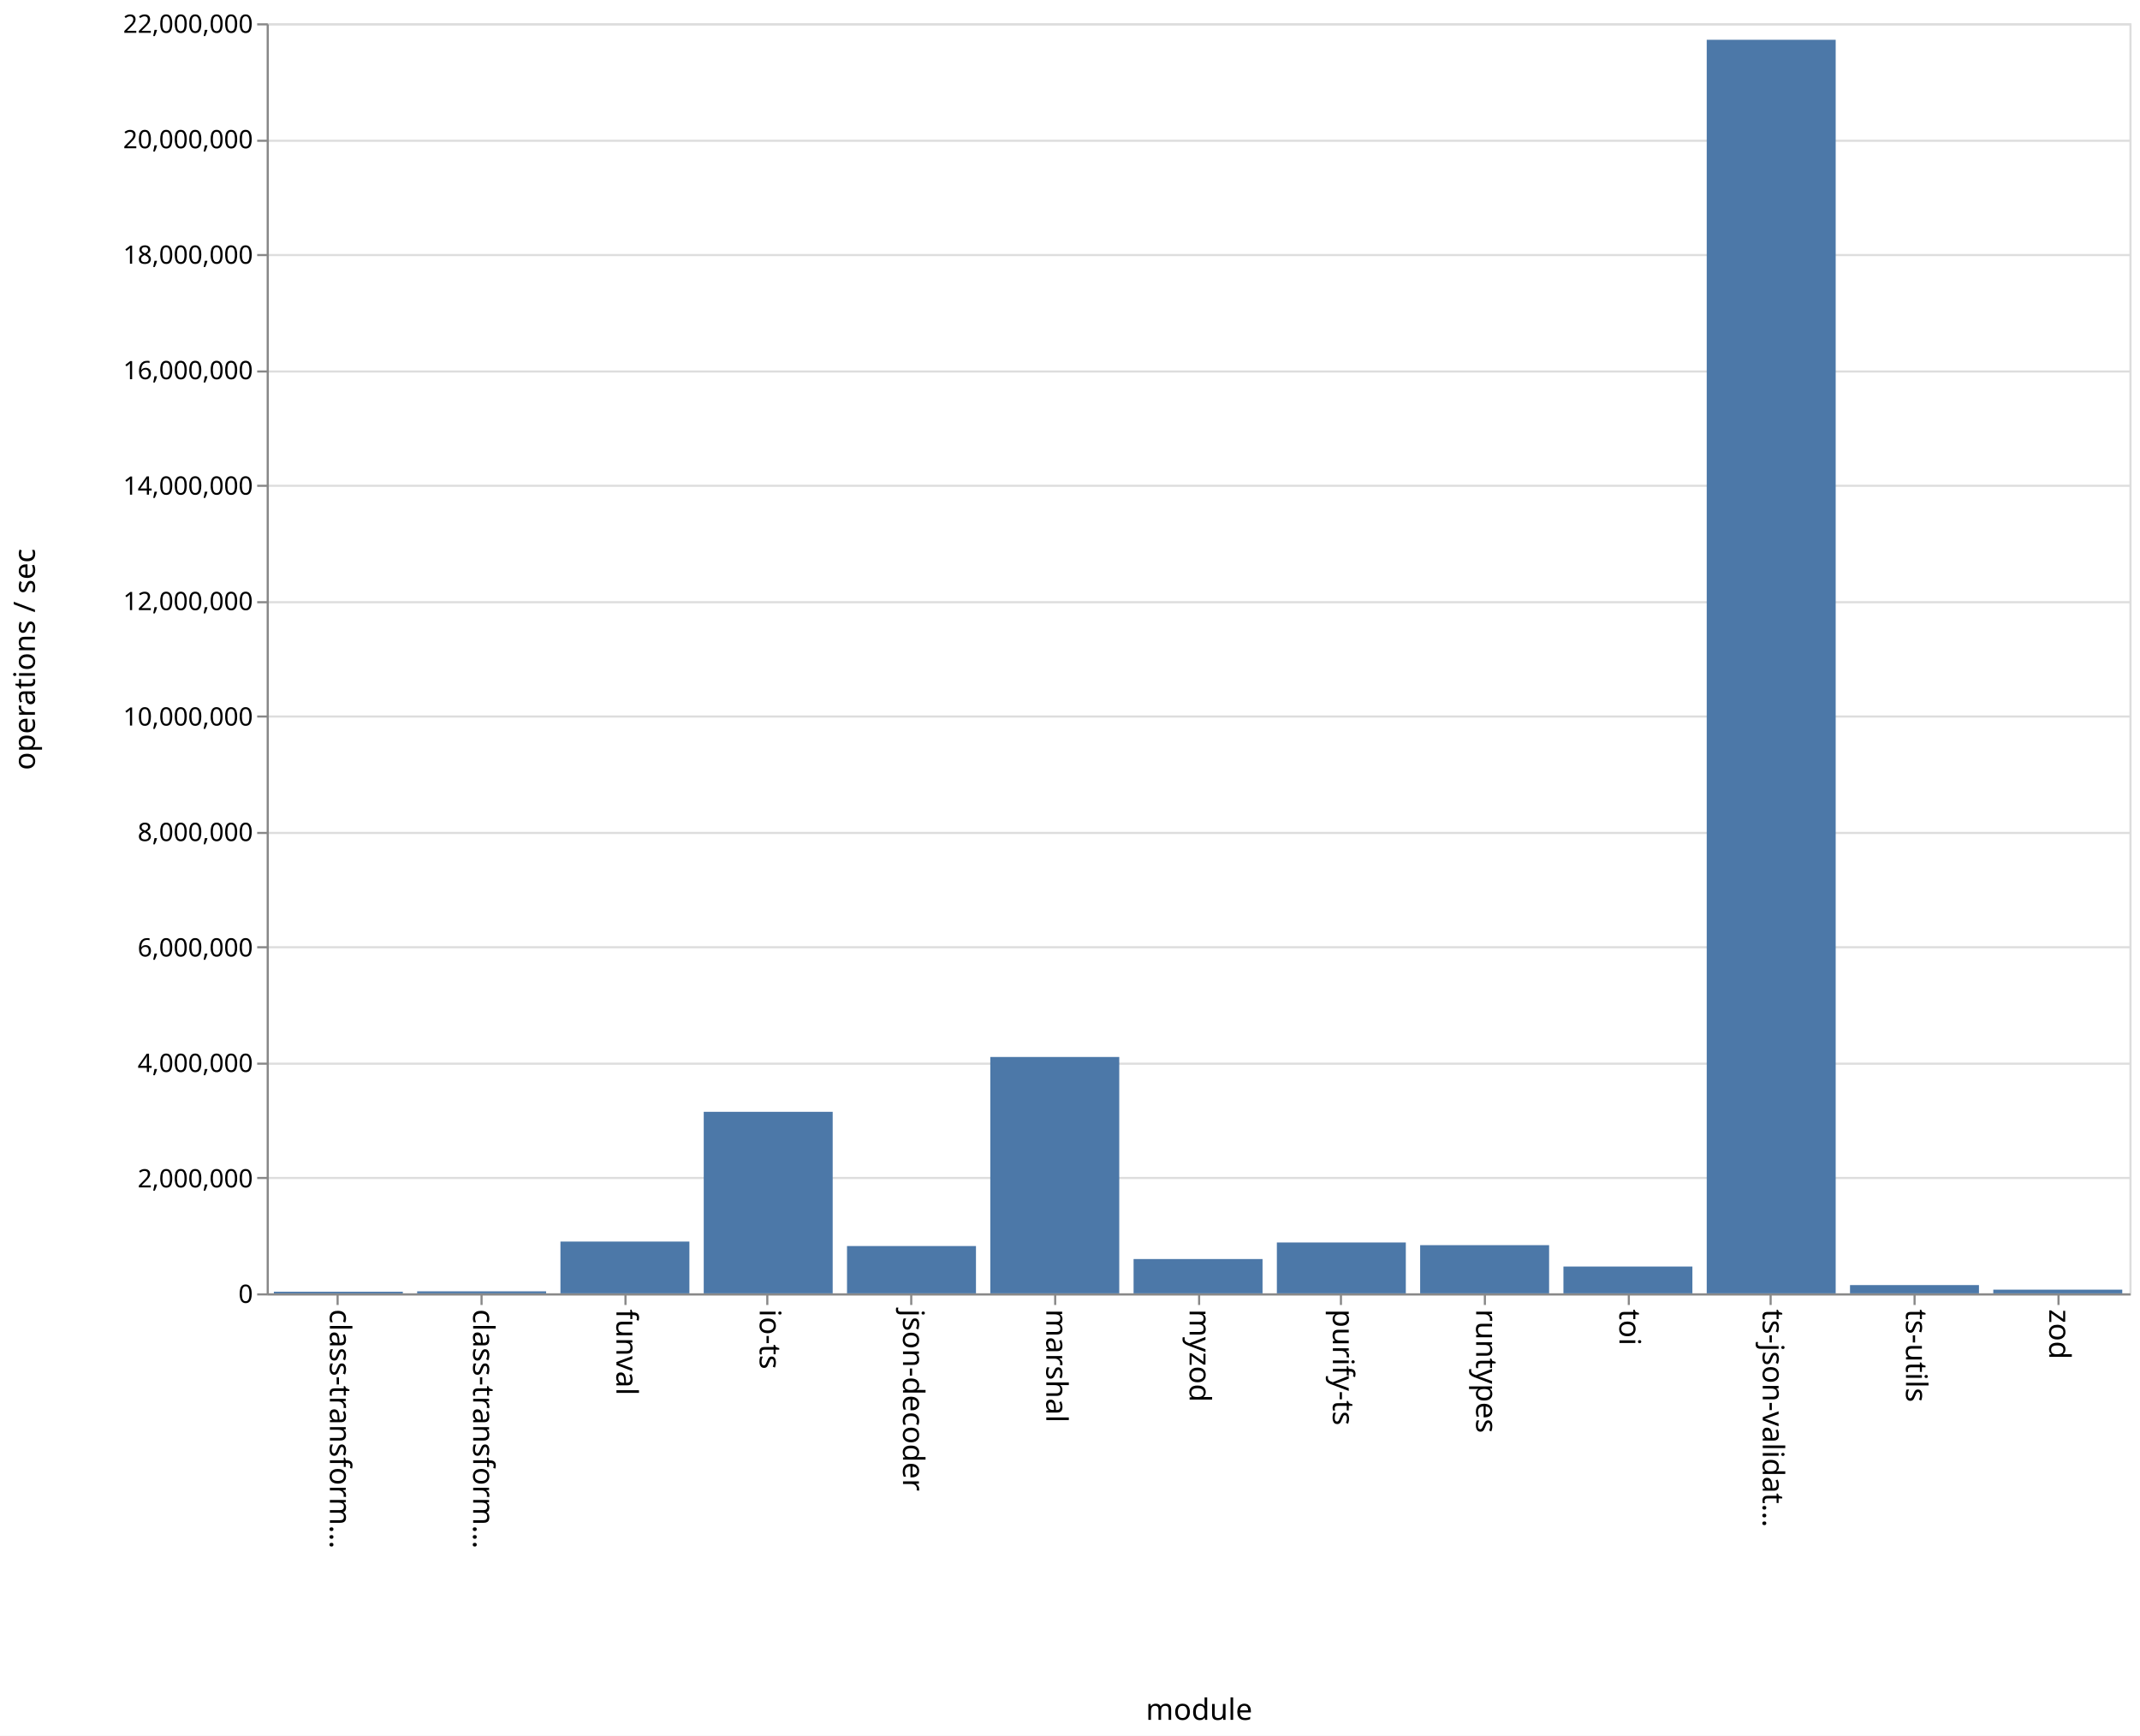
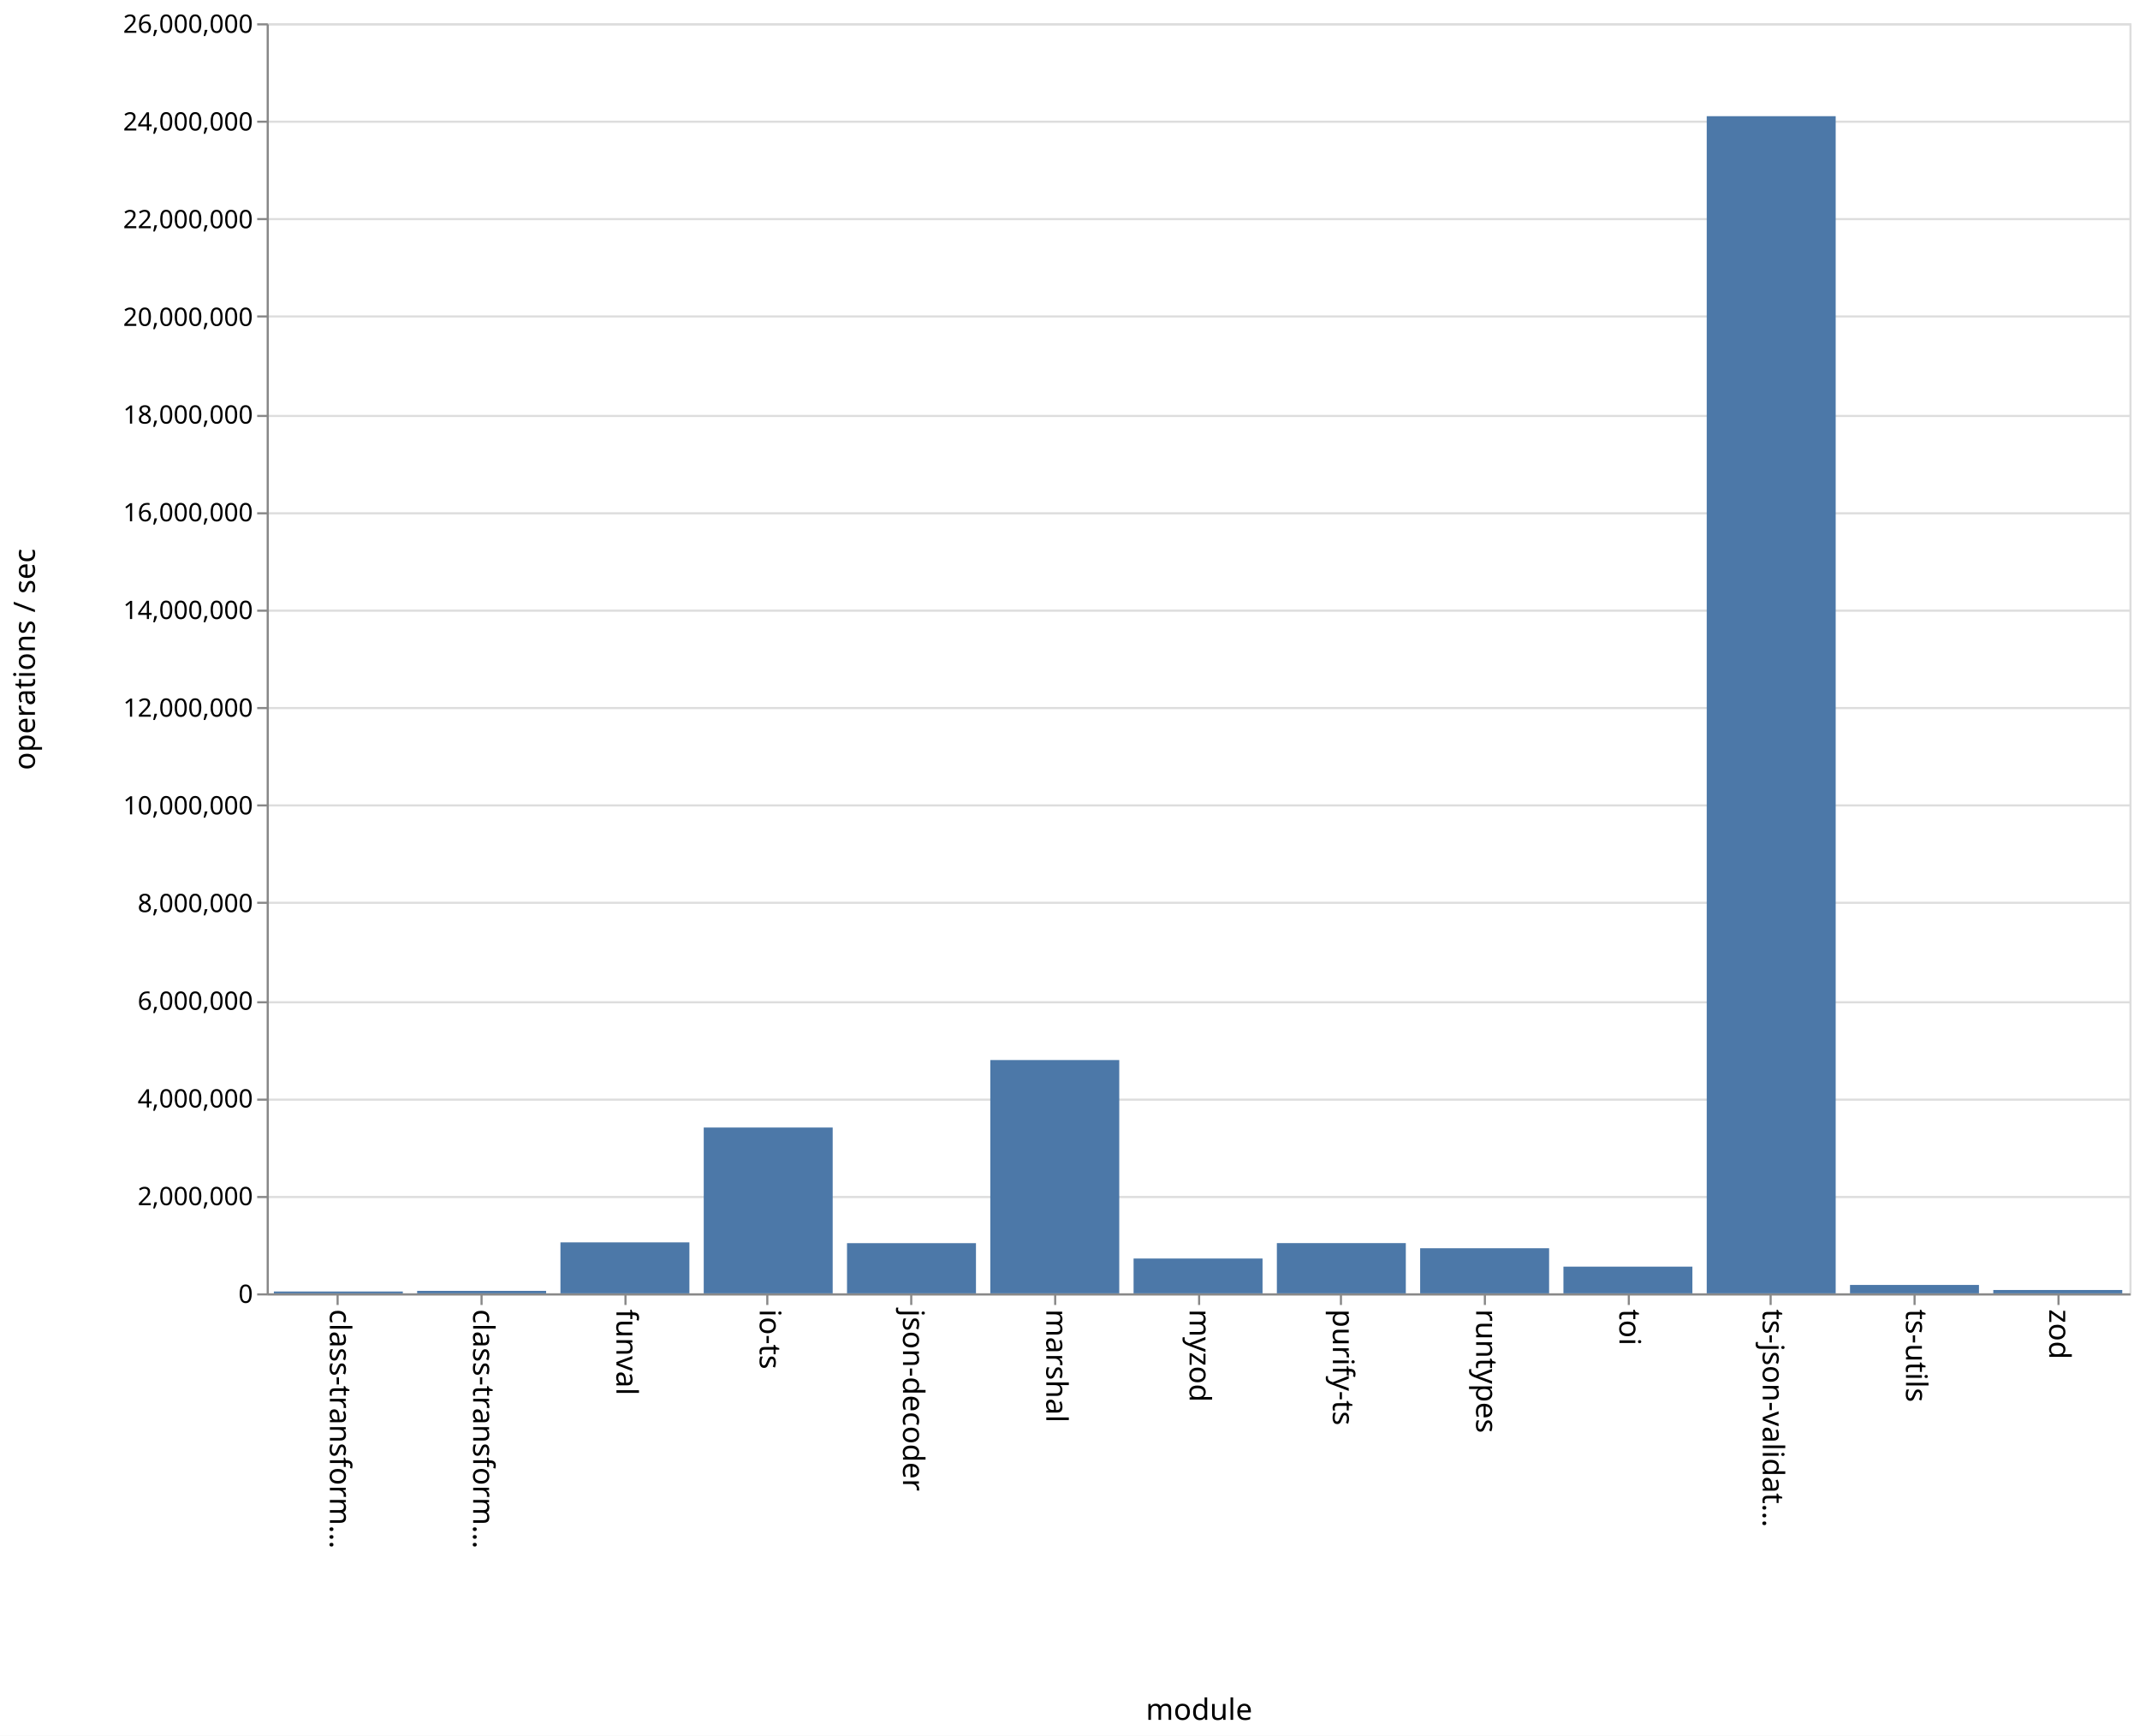
<svg xmlns="http://www.w3.org/2000/svg" class="marks" width="1011" height="820">
  <path fill="#fff" d="M0 0h1011v820H0z" />
  <g class="mark-group role-frame root">
    <path class="background" d="M126.5 11.5h880v600h-880z" fill="none" stroke="#ddd" />
    <g class="mark-group role-axis">
      <path class="background" d="M126.5 11.5z" pointer-events="none" fill="none" />
      <g class="mark-rule role-axis-grid" pointer-events="none" fill="none" stroke="#ddd">
-         <path d="M126.5 611.5h880M126.5 556.5h880M126.5 502.5h880M126.5 447.5h880M126.5 393.5h880M126.5 338.5h880M126.5 284.5h880M126.5 229.5h880M126.5 175.5h880M126.5 120.5h880M126.5 66.5h880M126.5 11.5h880" />
+         <path d="M126.5 611.5h880M126.5 565.5h880M126.5 519.5h880M126.5 473.5h880M126.5 426.5h880M126.5 380.5h880M126.5 334.5h880M126.5 288.5h880M126.5 242.5h880M126.5 196.5h880M126.5 149.5h880M126.5 103.5h880M126.5 57.5h880M126.5 11.5h880" />
      </g>
    </g>
    <g class="mark-group role-axis">
      <path class="background" d="M126.5 611.5z" pointer-events="none" fill="none" />
      <g class="mark-rule role-axis-tick" pointer-events="none" fill="none" stroke="#888">
        <path d="M159.5 611.5v5M227.5 611.5v5M295.5 611.5v5M362.5 611.5v5M430.5 611.5v5M498.5 611.5v5M566.5 611.5v5M633.5 611.5v5M701.5 611.5v5M769.5 611.5v5M836.5 611.5v5M904.5 611.5v5M972.5 611.5v5" />
      </g>
      <g class="mark-text role-axis-label" pointer-events="none" font-family="sans-serif" font-size="14">
        <text transform="rotate(90 -231.327 387.173)">
                    class-transform…
                </text>
        <text transform="rotate(90 -197.48 421.02)">
                    class-transform…
                </text>
        <text transform="rotate(90 -163.635 454.865)">
                    funval
                </text>
        <text transform="rotate(90 -129.788 488.712)">
                    io-ts
                </text>
        <text transform="rotate(90 -95.942 522.558)">
                    json-decoder
                </text>
        <text transform="rotate(90 -62.096 556.404)">
                    marshal
                </text>
        <text transform="rotate(90 -28.25 590.25)">
                    myzod
                </text>
        <text transform="rotate(90 5.596 624.096)">
                    purify-ts
                </text>
        <text transform="rotate(90 39.442 657.942)">
                    runtypes
                </text>
        <text transform="rotate(90 73.288 691.788)">
                    toi
                </text>
        <text transform="rotate(90 107.135 725.635)">
                    ts-json-validat…
                </text>
        <text transform="rotate(90 140.98 759.48)">
                    ts-utils
                </text>
        <text transform="rotate(90 174.827 793.327)">
                    zod
                </text>
      </g>
      <path fill="none" stroke="#888" d="M126.5 611.5h880" pointer-events="none" />
      <text text-anchor="middle" transform="translate(566.5 812.5)" font-family="sans-serif" font-size="14" font-weight="400" pointer-events="none">
                module
            </text>
    </g>
    <g class="mark-group role-axis">
      <path class="background" d="M126.5 11.5z" pointer-events="none" fill="none" />
      <g class="mark-rule role-axis-tick" pointer-events="none" fill="none" stroke="#888">
-         <path d="M126.5 611.5h-5M126.5 556.5h-5M126.5 502.5h-5M126.5 447.5h-5M126.5 393.5h-5M126.5 338.5h-5M126.5 284.5h-5M126.5 229.5h-5M126.5 175.5h-5M126.5 120.5h-5M126.5 66.5h-5M126.5 11.5h-5" />
+         <path d="M126.5 611.5h-5M126.5 565.5h-5M126.5 519.5h-5M126.5 473.5h-5M126.5 426.5h-5M126.5 380.5h-5M126.5 334.5h-5M126.5 288.5h-5M126.5 242.5h-5M126.5 196.5h-5M126.5 149.5h-5M126.5 103.5h-5M126.5 57.5h-5M126.5 11.5h-5" />
      </g>
      <g class="mark-text role-axis-label" pointer-events="none" text-anchor="end" font-family="sans-serif" font-size="12">
        <text transform="translate(119.5 615.5)">
                    0
                </text>
-         <text transform="translate(119.5 560.955)">
+         <text transform="translate(119.5 569.346)">
                    2,000,000
                </text>
-         <text transform="translate(119.5 506.41)">
+         <text transform="translate(119.5 523.192)">
                    4,000,000
                </text>
-         <text transform="translate(119.5 451.864)">
+         <text transform="translate(119.5 477.038)">
                    6,000,000
                </text>
-         <text transform="translate(119.5 397.318)">
+         <text transform="translate(119.5 430.885)">
                    8,000,000
                </text>
-         <text transform="translate(119.5 342.773)">
+         <text transform="translate(119.5 384.73)">
                    10,000,000
                </text>
-         <text transform="translate(119.5 288.227)">
+         <text transform="translate(119.5 338.577)">
                    12,000,000
                </text>
-         <text transform="translate(119.5 233.682)">
+         <text transform="translate(119.5 292.423)">
                    14,000,000
                </text>
-         <text transform="translate(119.5 179.136)">
+         <text transform="translate(119.5 246.27)">
                    16,000,000
                </text>
-         <text transform="translate(119.5 124.59)">
+         <text transform="translate(119.5 200.115)">
                    18,000,000
                </text>
-         <text transform="translate(119.5 70.045)">
+         <text transform="translate(119.5 153.962)">
                    20,000,000
                </text>
+         <text transform="translate(119.5 107.808)">
+                     22,000,000
+                 </text>
+         <text transform="translate(119.5 61.654)">
+                     24,000,000
+                 </text>
        <text transform="translate(119.5 15.5)">
-                     22,000,000
+                     26,000,000
                </text>
      </g>
      <path fill="none" stroke="#888" d="M126.5 611.5v-600" pointer-events="none" />
      <text text-anchor="middle" transform="rotate(-90 164 147.5)" font-family="sans-serif" font-size="14" font-weight="400" pointer-events="none">
                operations / sec
            </text>
    </g>
    <g class="mark-rect role-mark marks" fill="#4c78a8">
-       <path d="M129.385 610.23h60.923v.77h-60.923zM197.077 610.05H258v.95h-60.923zM264.77 586.54h60.922V611H264.77zM332.462 525.245h60.923V611h-60.923zM400.154 588.654h60.923V611h-60.923zM467.846 499.341h60.923V611h-60.923zM535.538 594.8h60.924V611h-60.924zM603.23 586.972h60.924V611H603.23zM670.923 588.24h60.923V611h-60.923zM738.615 598.34h60.923V611h-60.923zM806.308 18.795h60.923V611h-60.923zM874 607.1h60.923v3.9H874zM941.692 609.26h60.923V611h-60.923z" />
+       <path d="M129.385 610.134h60.923V611h-60.923zM197.077 609.827H258V611h-60.923zM264.77 586.921h60.922V611H264.77zM332.462 532.668h60.923V611h-60.923zM400.154 587.294h60.923V611h-60.923zM467.846 500.788h60.923V611h-60.923zM535.538 594.55h60.924V611h-60.924zM603.23 587.267h60.924V611H603.23zM670.923 589.698h60.923V611h-60.923zM738.615 598.387h60.923V611h-60.923zM806.308 54.893h60.923V611h-60.923zM874 607.03h60.923V611H874zM941.692 609.417h60.923V611h-60.923z" />
    </g>
  </g>
</svg>
